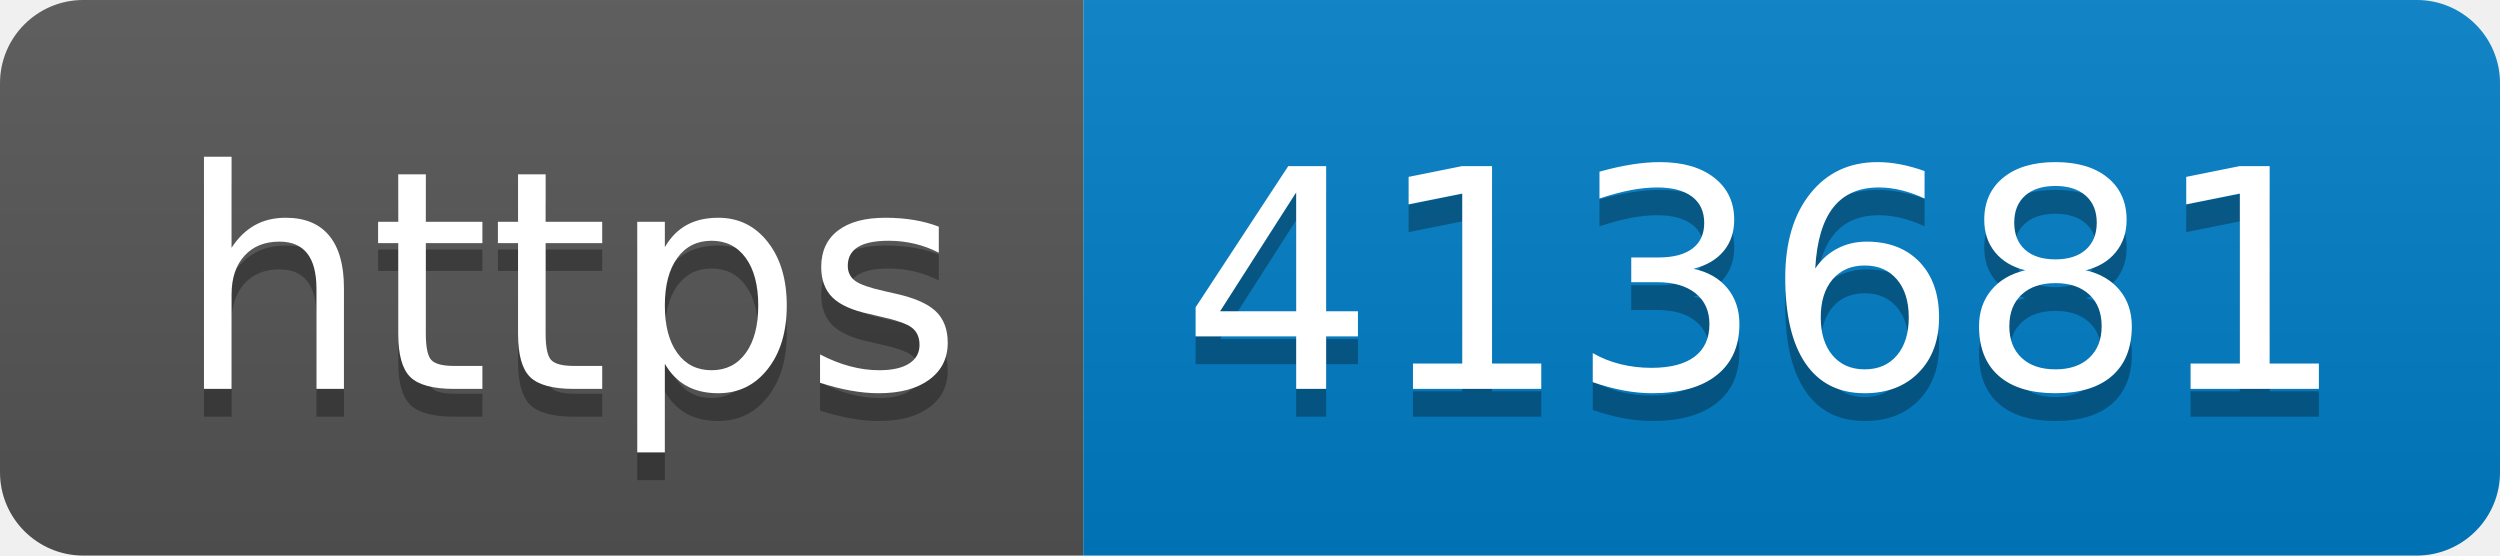
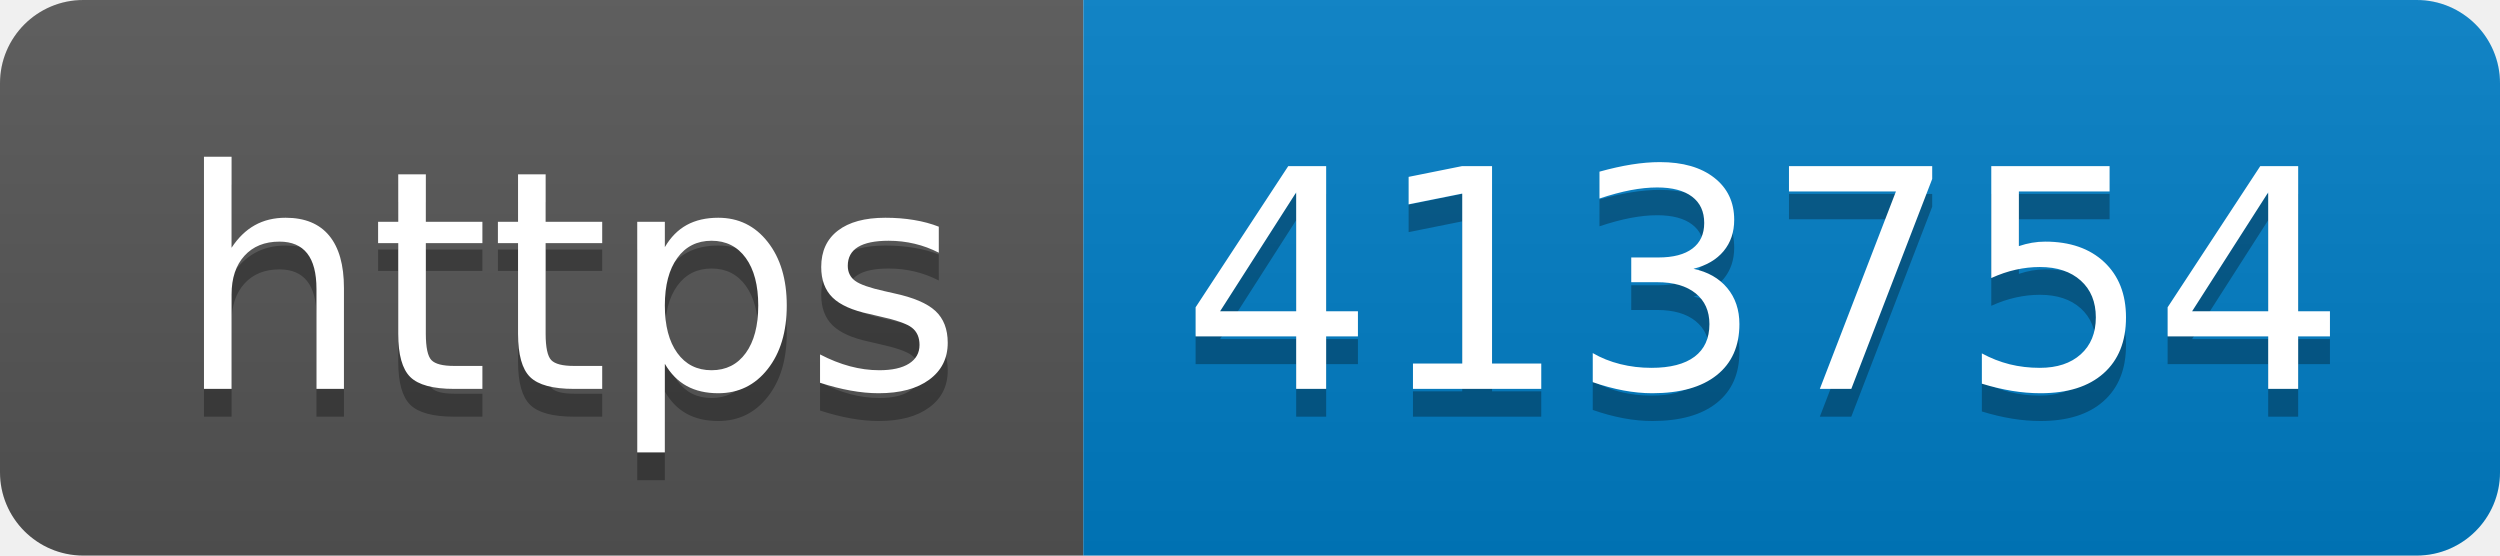
- <svg xmlns="http://www.w3.org/2000/svg" width="90" height="20" role="img" aria-label="https: 413681">
+ <svg xmlns="http://www.w3.org/2000/svg" width="90" height="20" role="img" aria-label="https: 413754">
  <linearGradient id="s" x2="0" y2="100%">
    <stop offset="0" stop-color="#bbb" stop-opacity=".1" />
    <stop offset="1" stop-opacity=".1" />
  </linearGradient>
  <clipPath id="r">
    <rect width="90" height="20" rx="3" fill="#fff" />
  </clipPath>
  <g clip-path="url(#r)">
    <rect width="39" height="20" fill="#555" />
    <rect x="39" width="51" height="20" fill="#007ec6" />
    <rect width="90" height="20" fill="url(#s)" />
  </g>
  <g fill="#fff" text-anchor="middle" font-family="Verdana,Geneva,DejaVu Sans,sans-serif" text-rendering="geometricPrecision" font-size="110">
    <text aria-hidden="true" x="205" y="150" fill="#010101" fill-opacity=".3" transform="scale(.1)" textLength="290">https</text>
    <text x="205" y="140" transform="scale(.1)" fill="#fff" textLength="290">https</text>
-     <text aria-hidden="true" x="635" y="150" fill="#010101" fill-opacity=".3" transform="scale(.1)" textLength="410">413681</text>
-     <text x="635" y="140" transform="scale(.1)" fill="#fff" textLength="410">413681</text>
+     <text aria-hidden="true" x="635" y="150" fill="#010101" fill-opacity=".3" transform="scale(.1)" textLength="410">413754</text>
+     <text x="635" y="140" transform="scale(.1)" fill="#fff" textLength="410">413754</text>
  </g>
</svg>
